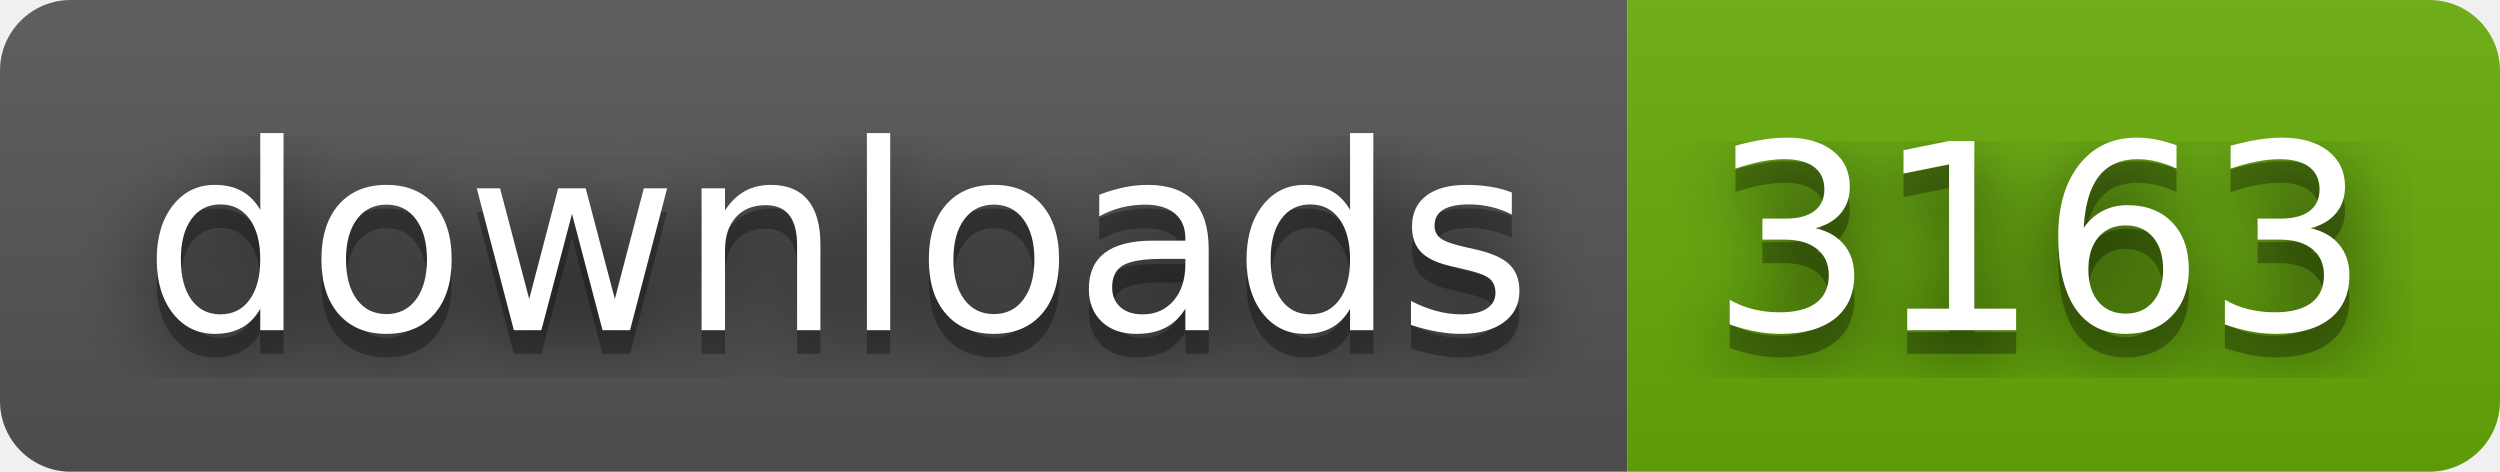
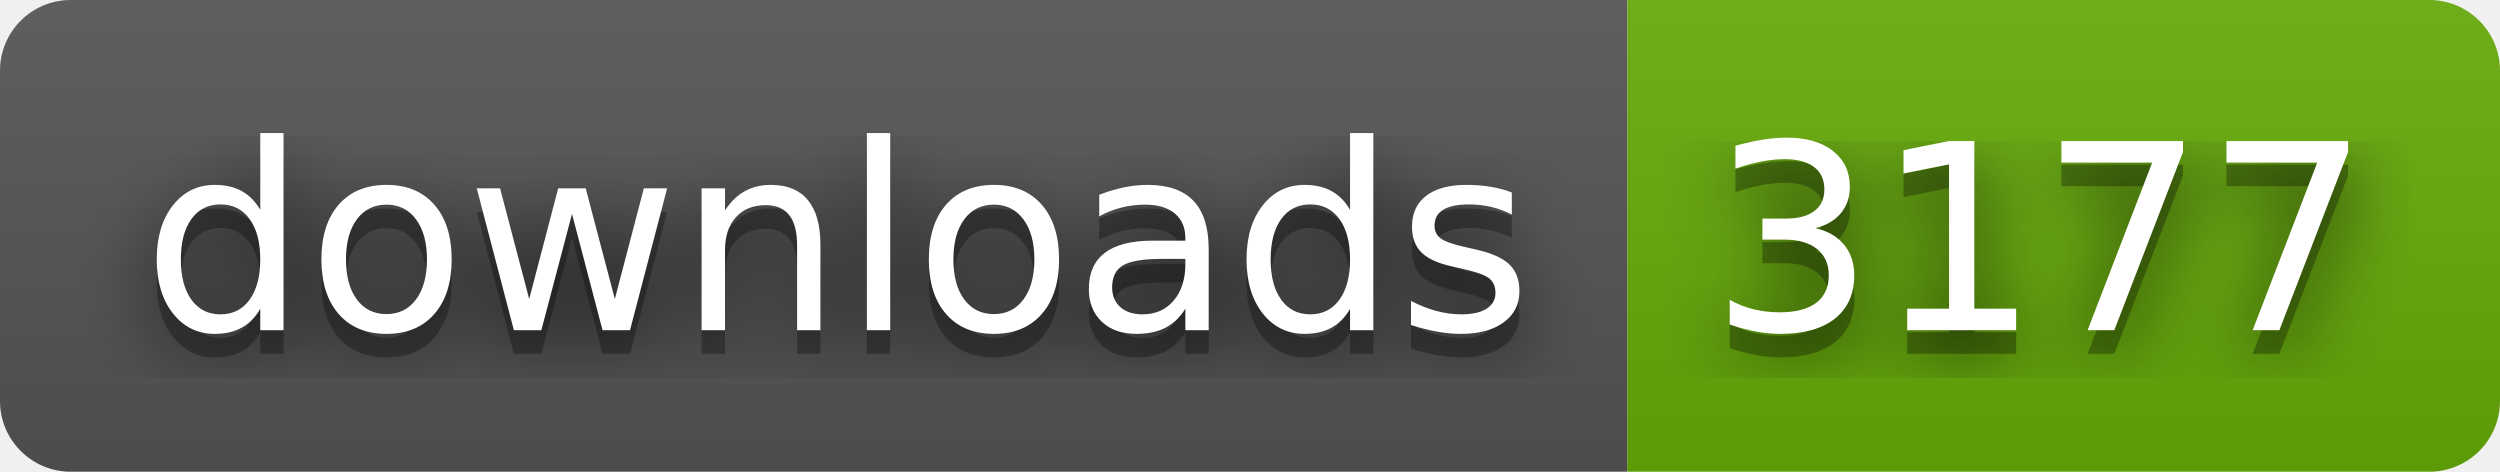
- <svg xmlns="http://www.w3.org/2000/svg" width="106" height="20" role="img" aria-label="downloads: 3163">
+ <svg xmlns="http://www.w3.org/2000/svg" width="106" height="20" role="img" aria-label="downloads: 3177">
  <filter id="blur">
    <feGaussianBlur stdDeviation="16" />
  </filter>
  <linearGradient id="s" x2="0" y2="100%">
    <stop offset="0" stop-color="#bbb" stop-opacity=".1" />
    <stop offset="1" stop-opacity=".1" />
  </linearGradient>
  <clipPath id="r">
    <rect width="106" height="20" rx="3" />
  </clipPath>
  <g clip-path="url(#r)">
    <rect width="69" height="20" fill="#555" />
    <rect x="69" width="37" height="20" fill="#67ac09" />
    <rect width="106" height="20" fill="url(#s)" />
  </g>
  <g fill="#fff" text-anchor="middle" font-family="Verdana,Geneva,DejaVu Sans,sans-serif" text-rendering="geometricPrecision" font-size="110">
    <g transform="scale(.1)">
      <g aria-hidden="true" fill="#010101">
        <text x="355" y="150" fill-opacity=".8" filter="url(#blur)" textLength="590">downloads</text>
        <text x="355" y="150" fill-opacity=".3" textLength="590">downloads</text>
      </g>
      <text x="355" y="140" textLength="590">downloads</text>
    </g>
    <g transform="scale(.1)">
      <g aria-hidden="true" fill="#010101">
-         <text x="865" y="150" fill-opacity=".8" filter="url(#blur)" textLength="270">3163</text>
-         <text x="865" y="150" fill-opacity=".3" textLength="270">3163</text>
+         <text x="865" y="150" fill-opacity=".8" filter="url(#blur)" textLength="270">3177</text>
+         <text x="865" y="150" fill-opacity=".3" textLength="270">3177</text>
      </g>
-       <text x="865" y="140" textLength="270">3163</text>
+       <text x="865" y="140" textLength="270">3177</text>
    </g>
  </g>
</svg>
